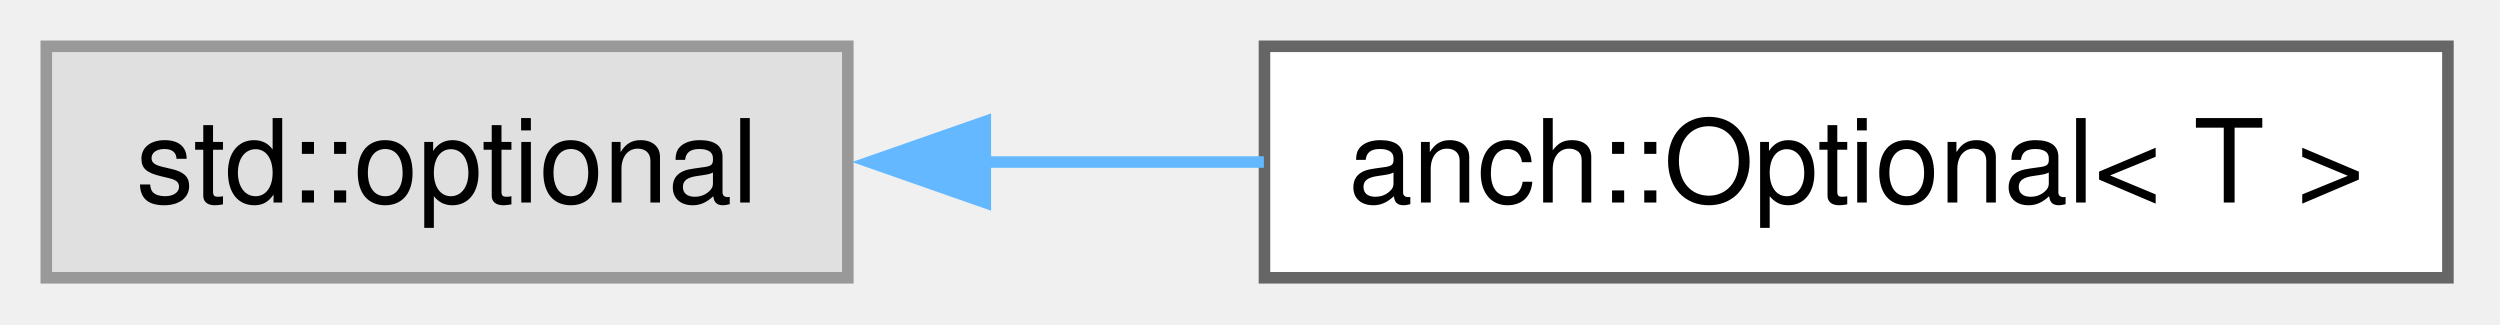
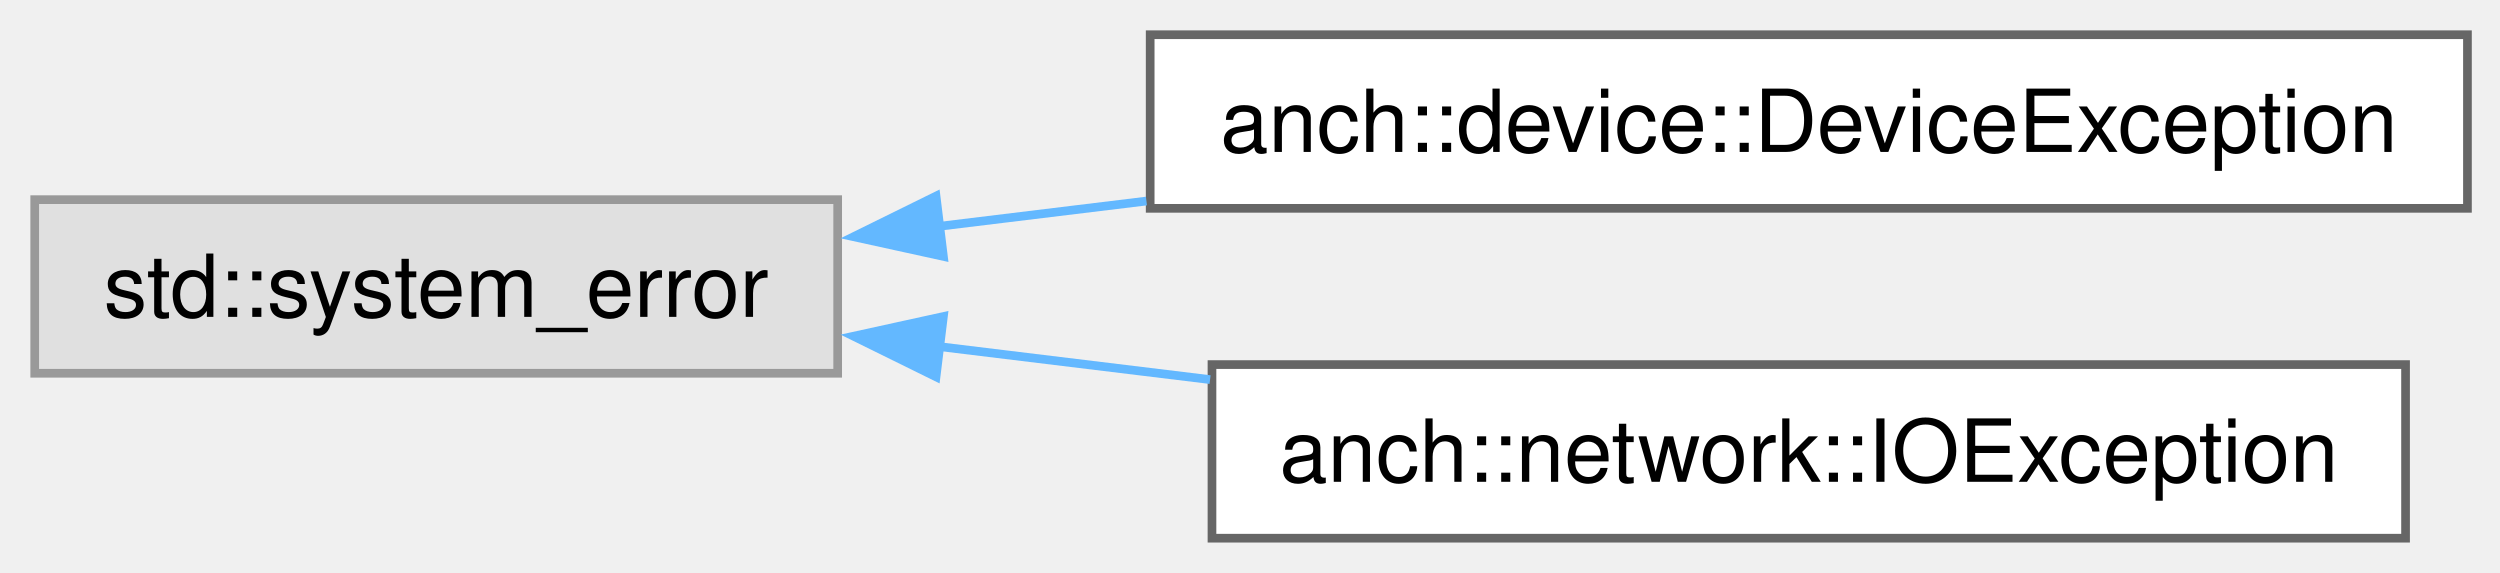
- <svg xmlns="http://www.w3.org/2000/svg" xmlns:xlink="http://www.w3.org/1999/xlink" width="216pt" height="28pt" viewBox="0.00 0.00 216.00 28.00">
-   <g id="graph0" class="graph" transform="scale(1 1) rotate(0) translate(4 24)">
+ <svg xmlns="http://www.w3.org/2000/svg" xmlns:xlink="http://www.w3.org/1999/xlink" width="288pt" height="66pt" viewBox="0.00 0.00 288.00 66.00">
+   <g id="graph0" class="graph" transform="scale(1 1) rotate(0) translate(4 62)">
    <g id="Node000000" class="node">
      <g id="a_Node000000">
        <a xlink:title=" ">
-           <polygon fill="#e0e0e0" stroke="#999999" points="69.25,-20 0,-20 0,0 69.25,0 69.25,-20" />
-           <text xml:space="preserve" text-anchor="middle" x="34.62" y="-6.5" font-family="Helvetica,sans-Serif" font-size="10.00">std::optional</text>
+           <polygon fill="#e0e0e0" stroke="#999999" points="92.5,-39 0,-39 0,-19 92.5,-19 92.5,-39" />
+           <text xml:space="preserve" text-anchor="middle" x="46.25" y="-25.5" font-family="Helvetica,sans-Serif" font-size="10.00">std::system_error</text>
        </a>
      </g>
    </g>
    <g id="Node000001" class="node">
      <g id="a_Node000001">
-         <a xlink:href="classanch_1_1_optional.html" target="_top" xlink:title="std::optional usefull methods.">
-           <polygon fill="white" stroke="#666666" points="207.5,-20 105.25,-20 105.25,0 207.5,0 207.5,-20" />
-           <text xml:space="preserve" text-anchor="middle" x="156.38" y="-6.5" font-family="Helvetica,sans-Serif" font-size="10.00">anch::Optional&lt; T &gt;</text>
+         <a xlink:href="classanch_1_1device_1_1_device_exception.html" target="_top" xlink:title="Device error.">
+           <polygon fill="white" stroke="#666666" points="280.25,-58 128.5,-58 128.5,-38 280.25,-38 280.25,-58" />
+           <text xml:space="preserve" text-anchor="middle" x="204.38" y="-44.5" font-family="Helvetica,sans-Serif" font-size="10.00">anch::device::DeviceException</text>
        </a>
      </g>
    </g>
-     <g id="edge91_Node000000_Node000001" class="edge">
-       <g id="a_edge91_Node000000_Node000001">
+     <g id="edge93_Node000000_Node000001" class="edge">
+       <g id="a_edge93_Node000000_Node000001">
        <a xlink:title=" ">
-           <path fill="none" stroke="#63b8ff" d="M80.91,-10C88.84,-10 97.14,-10 105.2,-10" />
-           <polygon fill="#63b8ff" stroke="#63b8ff" points="81.13,-6.5 71.13,-10 81.13,-13.5 81.13,-6.5" />
+           <path fill="none" stroke="#63b8ff" d="M104.03,-35.91C111.85,-36.86 119.98,-37.85 128.07,-38.84" />
+           <polygon fill="#63b8ff" stroke="#63b8ff" points="104.68,-32.46 94.33,-34.73 103.83,-39.41 104.68,-32.46" />
+         </a>
+       </g>
+     </g>
+     <g id="Node000002" class="node">
+       <g id="a_Node000002">
+         <a xlink:href="classanch_1_1network_1_1_i_o_exception.html" target="_top" xlink:title="Network input/output error.">
+           <polygon fill="white" stroke="#666666" points="273.12,-20 135.62,-20 135.62,0 273.12,0 273.12,-20" />
+           <text xml:space="preserve" text-anchor="middle" x="204.38" y="-6.5" font-family="Helvetica,sans-Serif" font-size="10.00">anch::network::IOException</text>
+         </a>
+       </g>
+     </g>
+     <g id="edge94_Node000000_Node000002" class="edge">
+       <g id="a_edge94_Node000000_Node000002">
+         <a xlink:title=" ">
+           <path fill="none" stroke="#63b8ff" d="M104.06,-22.09C114.24,-20.85 124.94,-19.55 135.4,-18.27" />
+           <polygon fill="#63b8ff" stroke="#63b8ff" points="103.83,-18.59 94.33,-23.27 104.68,-25.54 103.83,-18.59" />
        </a>
      </g>
    </g>
  </g>
</svg>
